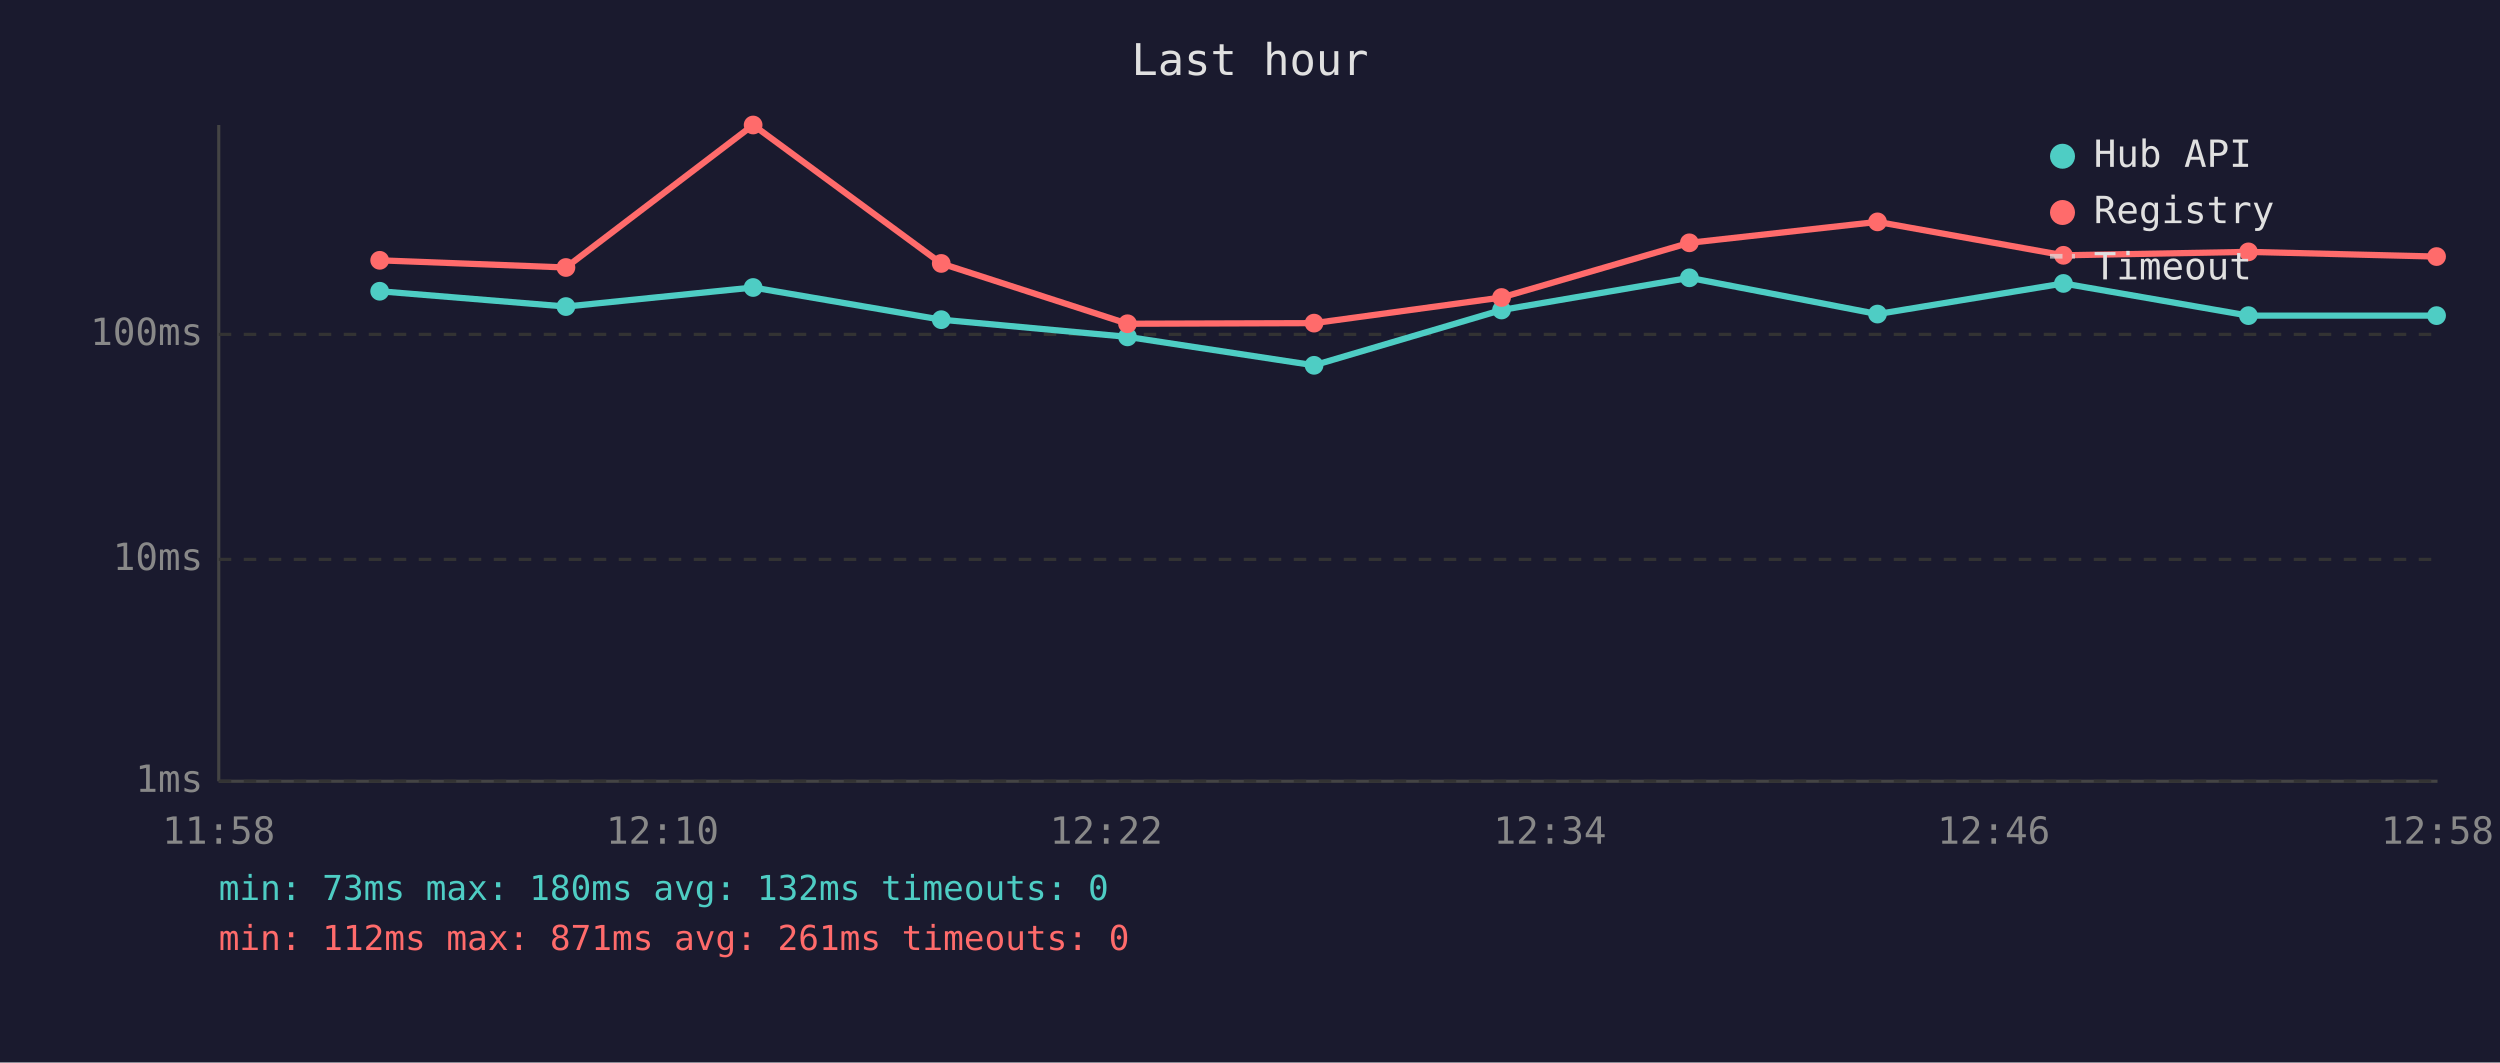
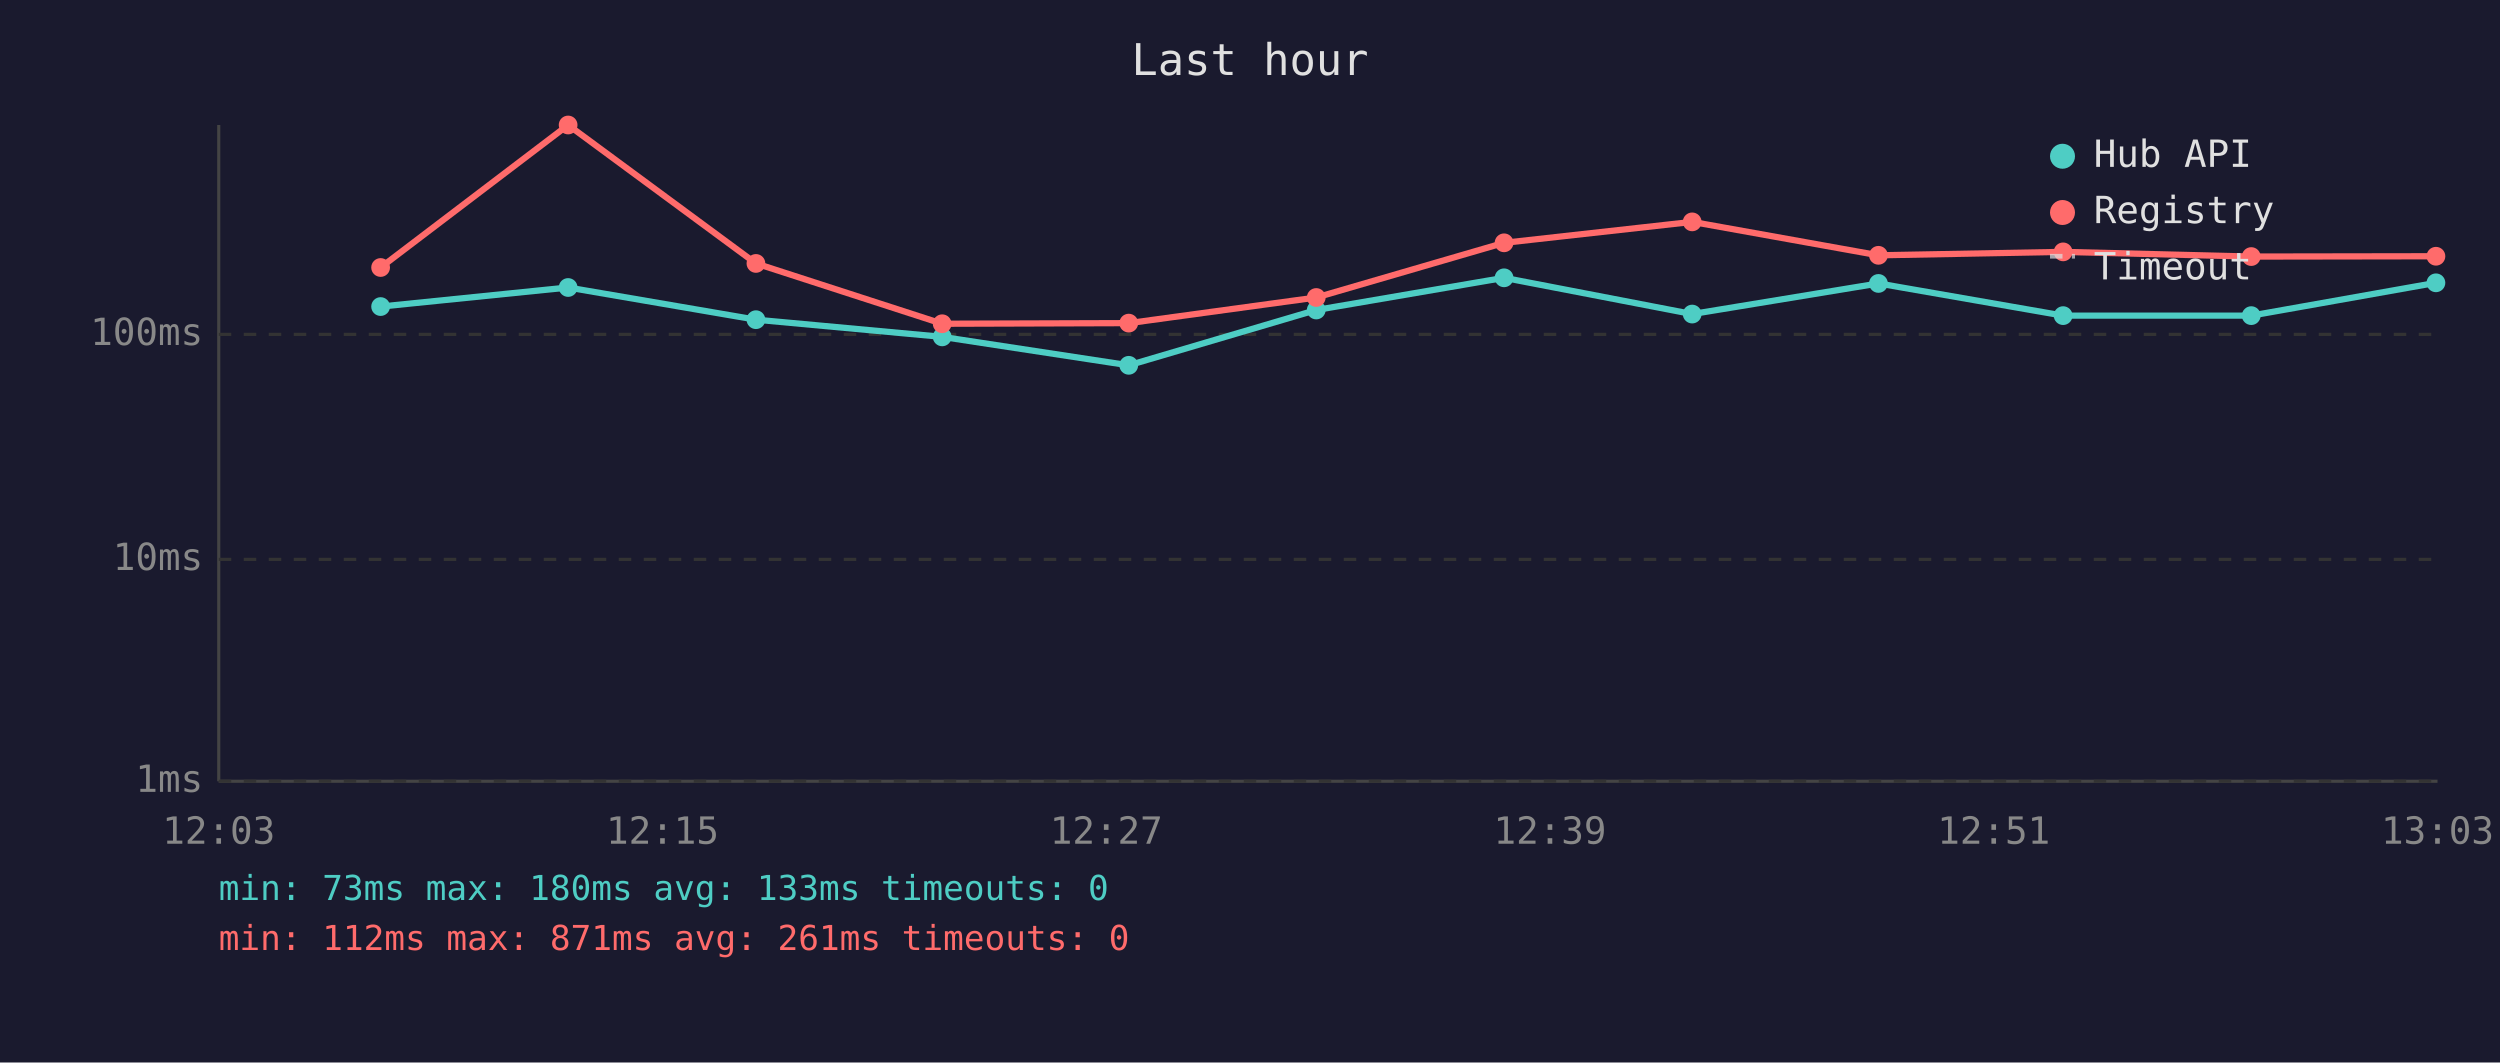
<svg xmlns="http://www.w3.org/2000/svg" viewBox="0 0 800 340" font-family="monospace" font-size="12">
  <rect width="800" height="340" fill="#1a1a2e" />
  <text x="400" y="24" fill="#e0e0e0" font-size="14" text-anchor="middle">Last hour</text>
  <line x1="70" y1="40" x2="70" y2="250" stroke="#444" stroke-width="1" />
  <line x1="70" y1="250" x2="780" y2="250" stroke="#444" stroke-width="1" />
  <line x1="70" y1="250" x2="780" y2="250" stroke="#333" stroke-width="1" stroke-dasharray="4" />
  <text x="65" y="250" fill="#888" text-anchor="end" dominant-baseline="middle">1ms</text>
  <line x1="70" y1="179" x2="780" y2="179" stroke="#333" stroke-width="1" stroke-dasharray="4" />
  <text x="65" y="179" fill="#888" text-anchor="end" dominant-baseline="middle">10ms</text>
  <line x1="70" y1="107" x2="780" y2="107" stroke="#333" stroke-width="1" stroke-dasharray="4" />
  <text x="65" y="107" fill="#888" text-anchor="end" dominant-baseline="middle">100ms</text>
-   <text x="70" y="270" fill="#888" text-anchor="middle">11:58</text>
-   <text x="212" y="270" fill="#888" text-anchor="middle">12:10</text>
-   <text x="354" y="270" fill="#888" text-anchor="middle">12:22</text>
-   <text x="496" y="270" fill="#888" text-anchor="middle">12:34</text>
-   <text x="638" y="270" fill="#888" text-anchor="middle">12:46</text>
-   <text x="780" y="270" fill="#888" text-anchor="middle">12:58</text>
-   <polyline points="121.5,93.2 181.1,98.1 241.0,92.0 301.2,102.3 360.8,107.8 420.5,116.9 480.5,99.2 540.6,88.9 600.8,100.5 660.3,90.7 719.5,101.0 779.7,101.0" fill="none" stroke="#4ecdc4" stroke-width="2" opacity="1" />
-   <circle cx="121.5" cy="93.2" r="3" fill="#4ecdc4" />
-   <circle cx="181.1" cy="98.1" r="3" fill="#4ecdc4" />
-   <circle cx="241.0" cy="92.0" r="3" fill="#4ecdc4" />
-   <circle cx="301.2" cy="102.3" r="3" fill="#4ecdc4" />
-   <circle cx="360.8" cy="107.8" r="3" fill="#4ecdc4" />
-   <circle cx="420.5" cy="116.9" r="3" fill="#4ecdc4" />
-   <circle cx="480.5" cy="99.2" r="3" fill="#4ecdc4" />
-   <circle cx="540.6" cy="88.9" r="3" fill="#4ecdc4" />
-   <circle cx="600.8" cy="100.5" r="3" fill="#4ecdc4" />
-   <circle cx="660.3" cy="90.7" r="3" fill="#4ecdc4" />
-   <circle cx="719.5" cy="101.0" r="3" fill="#4ecdc4" />
-   <circle cx="779.7" cy="101.0" r="3" fill="#4ecdc4" />
-   <polyline points="121.5,83.3 181.1,85.6 241.0,40.0 301.2,84.3 360.8,103.6 420.5,103.4 480.5,95.2 540.6,77.7 600.8,71.0 660.3,81.7 719.5,80.6 779.7,82.1" fill="none" stroke="#ff6b6b" stroke-width="2" opacity="1" />
-   <circle cx="121.5" cy="83.3" r="3" fill="#ff6b6b" />
-   <circle cx="181.1" cy="85.6" r="3" fill="#ff6b6b" />
-   <circle cx="241.0" cy="40.0" r="3" fill="#ff6b6b" />
-   <circle cx="301.2" cy="84.3" r="3" fill="#ff6b6b" />
-   <circle cx="360.8" cy="103.6" r="3" fill="#ff6b6b" />
-   <circle cx="420.5" cy="103.4" r="3" fill="#ff6b6b" />
-   <circle cx="480.5" cy="95.2" r="3" fill="#ff6b6b" />
-   <circle cx="540.6" cy="77.7" r="3" fill="#ff6b6b" />
-   <circle cx="600.8" cy="71.0" r="3" fill="#ff6b6b" />
-   <circle cx="660.3" cy="81.7" r="3" fill="#ff6b6b" />
-   <circle cx="719.5" cy="80.6" r="3" fill="#ff6b6b" />
-   <circle cx="779.7" cy="82.1" r="3" fill="#ff6b6b" />
+   <text x="70" y="270" fill="#888" text-anchor="middle">12:03</text>
+   <text x="212" y="270" fill="#888" text-anchor="middle">12:15</text>
+   <text x="354" y="270" fill="#888" text-anchor="middle">12:27</text>
+   <text x="496" y="270" fill="#888" text-anchor="middle">12:39</text>
+   <text x="638" y="270" fill="#888" text-anchor="middle">12:51</text>
+   <text x="780" y="270" fill="#888" text-anchor="middle">13:03</text>
+   <polyline points="121.8,98.1 181.8,92.0 241.9,102.3 301.5,107.8 361.2,116.9 421.2,99.2 481.3,88.9 541.5,100.5 601.1,90.7 660.2,101.0 720.4,101.0 779.5,90.5" fill="none" stroke="#4ecdc4" stroke-width="2" opacity="1" />
+   <circle cx="121.8" cy="98.1" r="3" fill="#4ecdc4" />
+   <circle cx="181.8" cy="92.0" r="3" fill="#4ecdc4" />
+   <circle cx="241.9" cy="102.3" r="3" fill="#4ecdc4" />
+   <circle cx="301.5" cy="107.8" r="3" fill="#4ecdc4" />
+   <circle cx="361.2" cy="116.9" r="3" fill="#4ecdc4" />
+   <circle cx="421.2" cy="99.2" r="3" fill="#4ecdc4" />
+   <circle cx="481.3" cy="88.9" r="3" fill="#4ecdc4" />
+   <circle cx="541.5" cy="100.5" r="3" fill="#4ecdc4" />
+   <circle cx="601.1" cy="90.7" r="3" fill="#4ecdc4" />
+   <circle cx="660.2" cy="101.0" r="3" fill="#4ecdc4" />
+   <circle cx="720.4" cy="101.0" r="3" fill="#4ecdc4" />
+   <circle cx="779.5" cy="90.5" r="3" fill="#4ecdc4" />
+   <polyline points="121.8,85.6 181.8,40.0 241.9,84.3 301.5,103.6 361.2,103.4 421.2,95.2 481.3,77.7 541.5,71.0 601.1,81.7 660.2,80.6 720.4,82.1 779.5,82.0" fill="none" stroke="#ff6b6b" stroke-width="2" opacity="1" />
+   <circle cx="121.8" cy="85.6" r="3" fill="#ff6b6b" />
+   <circle cx="181.8" cy="40.0" r="3" fill="#ff6b6b" />
+   <circle cx="241.9" cy="84.3" r="3" fill="#ff6b6b" />
+   <circle cx="301.5" cy="103.6" r="3" fill="#ff6b6b" />
+   <circle cx="361.2" cy="103.4" r="3" fill="#ff6b6b" />
+   <circle cx="421.2" cy="95.2" r="3" fill="#ff6b6b" />
+   <circle cx="481.3" cy="77.7" r="3" fill="#ff6b6b" />
+   <circle cx="541.5" cy="71.0" r="3" fill="#ff6b6b" />
+   <circle cx="601.1" cy="81.7" r="3" fill="#ff6b6b" />
+   <circle cx="660.2" cy="80.6" r="3" fill="#ff6b6b" />
+   <circle cx="720.4" cy="82.1" r="3" fill="#ff6b6b" />
+   <circle cx="779.5" cy="82.0" r="3" fill="#ff6b6b" />
  <circle cx="660" cy="50" r="4" fill="#4ecdc4" />
  <text x="670" y="50" fill="#e0e0e0" dominant-baseline="middle">Hub API</text>
  <circle cx="660" cy="68" r="4" fill="#ff6b6b" />
  <text x="670" y="68" fill="#e0e0e0" dominant-baseline="middle">Registry</text>
  <line x1="656" y1="82" x2="664" y2="82" stroke="#e0e0e0" stroke-width="1.5" stroke-dasharray="4,3" opacity="0.7" />
  <text x="670" y="86" fill="#e0e0e0" dominant-baseline="middle">Timeout</text>
-   <text x="70" y="288" fill="#4ecdc4" font-size="11">min: 73ms  max: 180ms  avg: 132ms  timeouts: 0</text>
+   <text x="70" y="288" fill="#4ecdc4" font-size="11">min: 73ms  max: 180ms  avg: 133ms  timeouts: 0</text>
  <text x="70" y="304" fill="#ff6b6b" font-size="11">min: 112ms  max: 871ms  avg: 261ms  timeouts: 0</text>
</svg>
